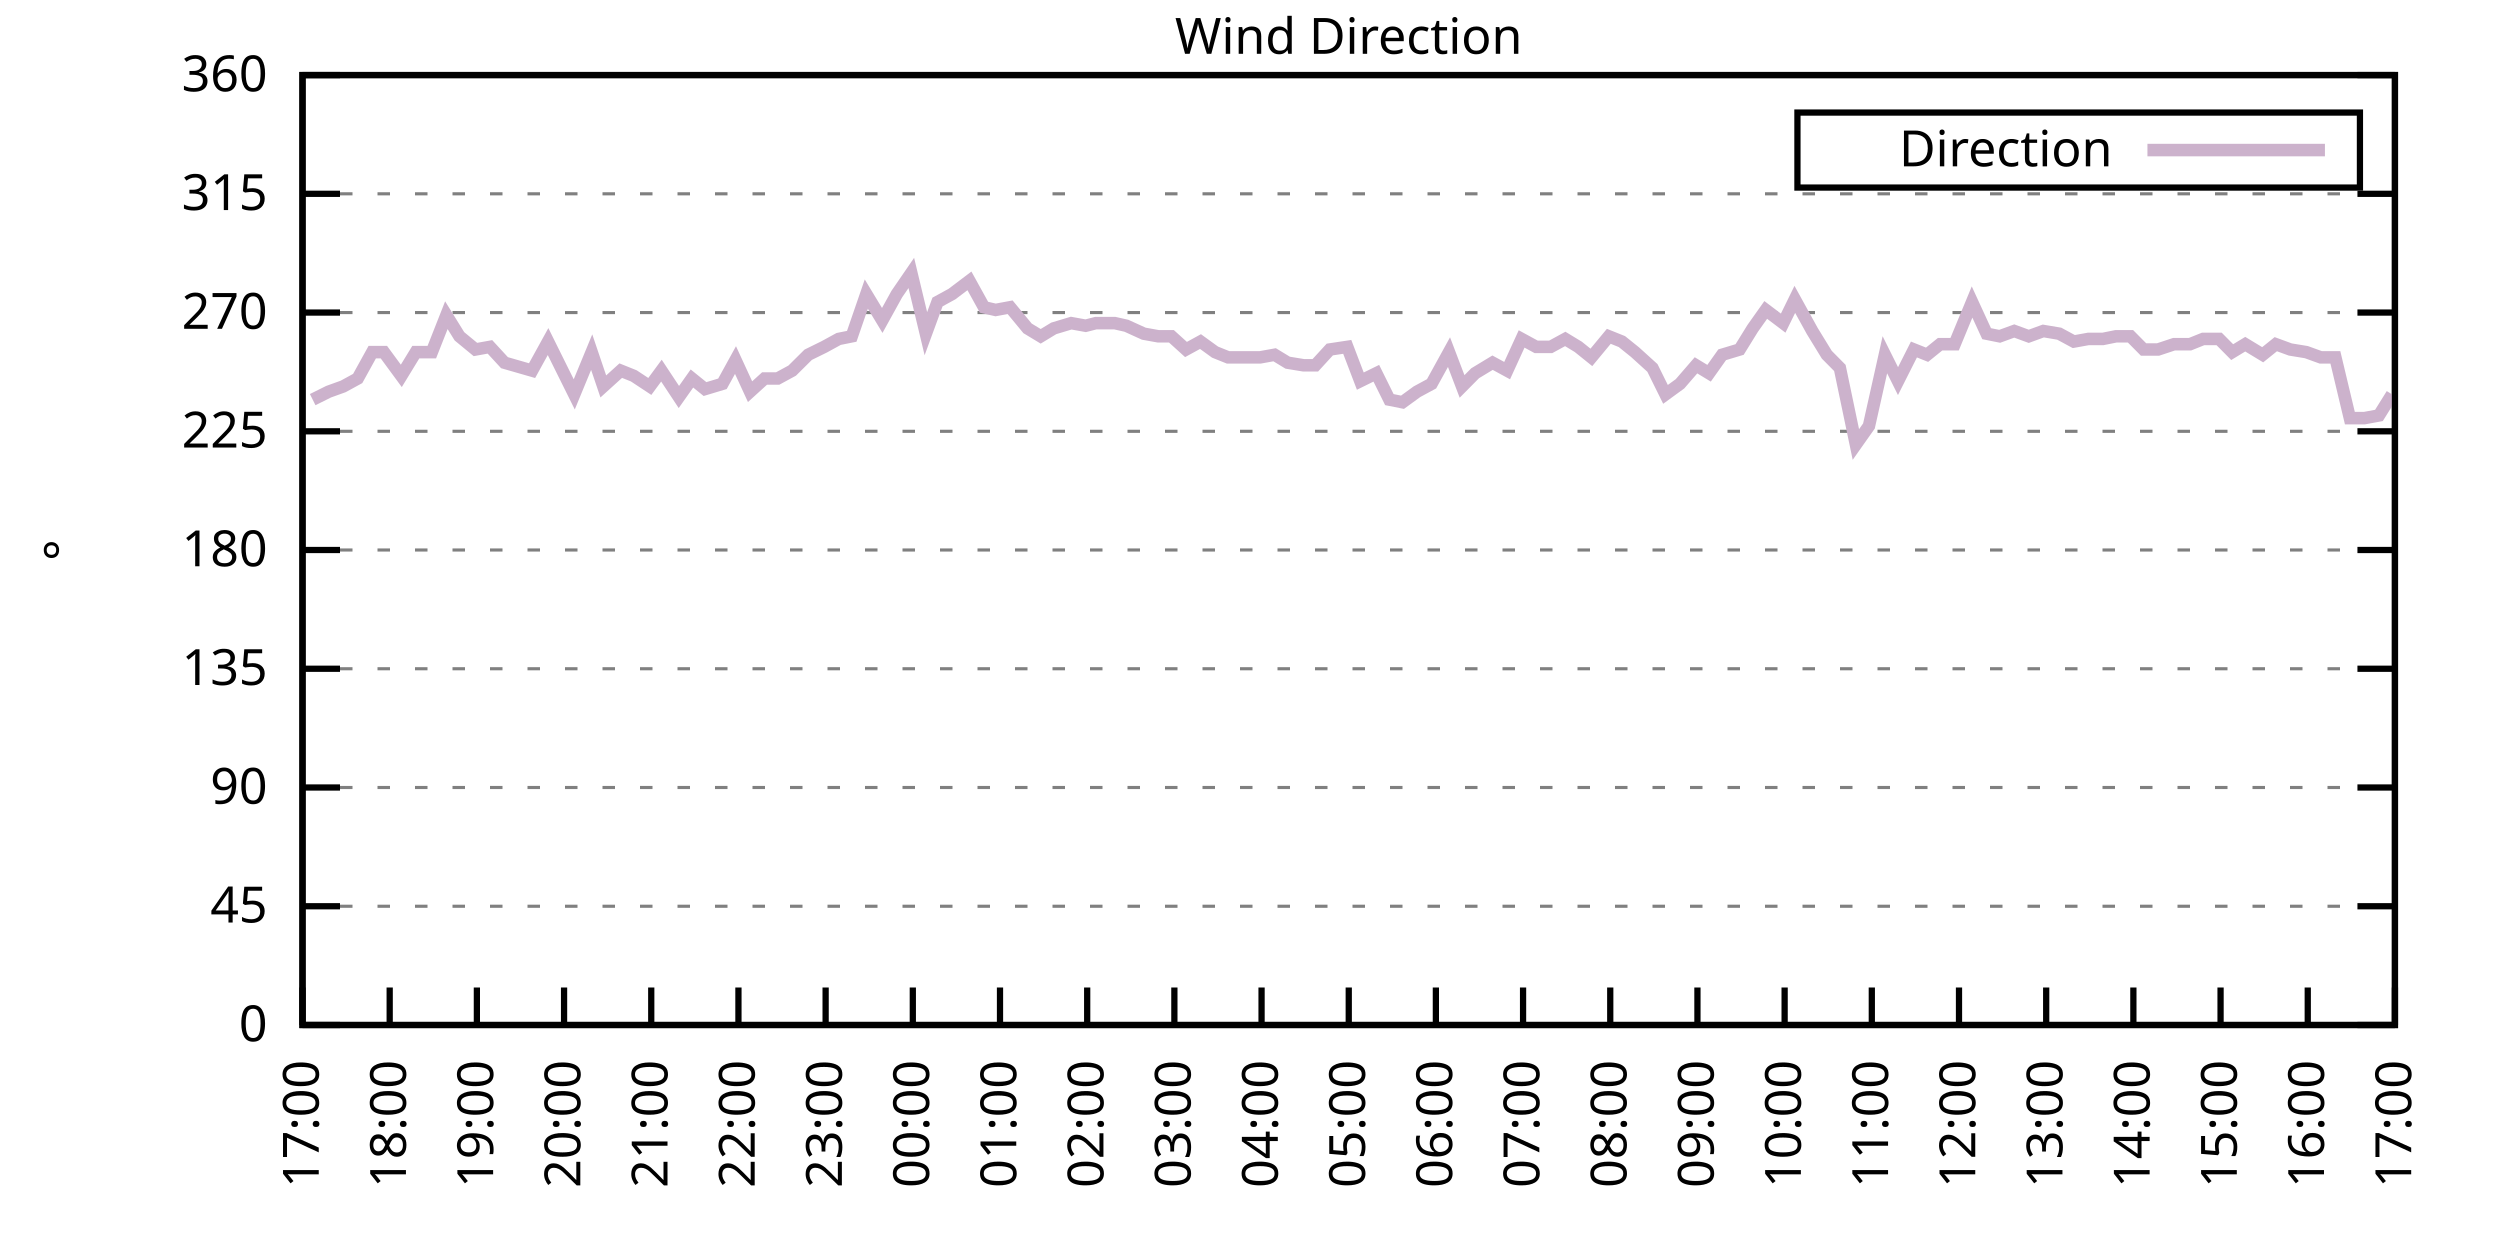
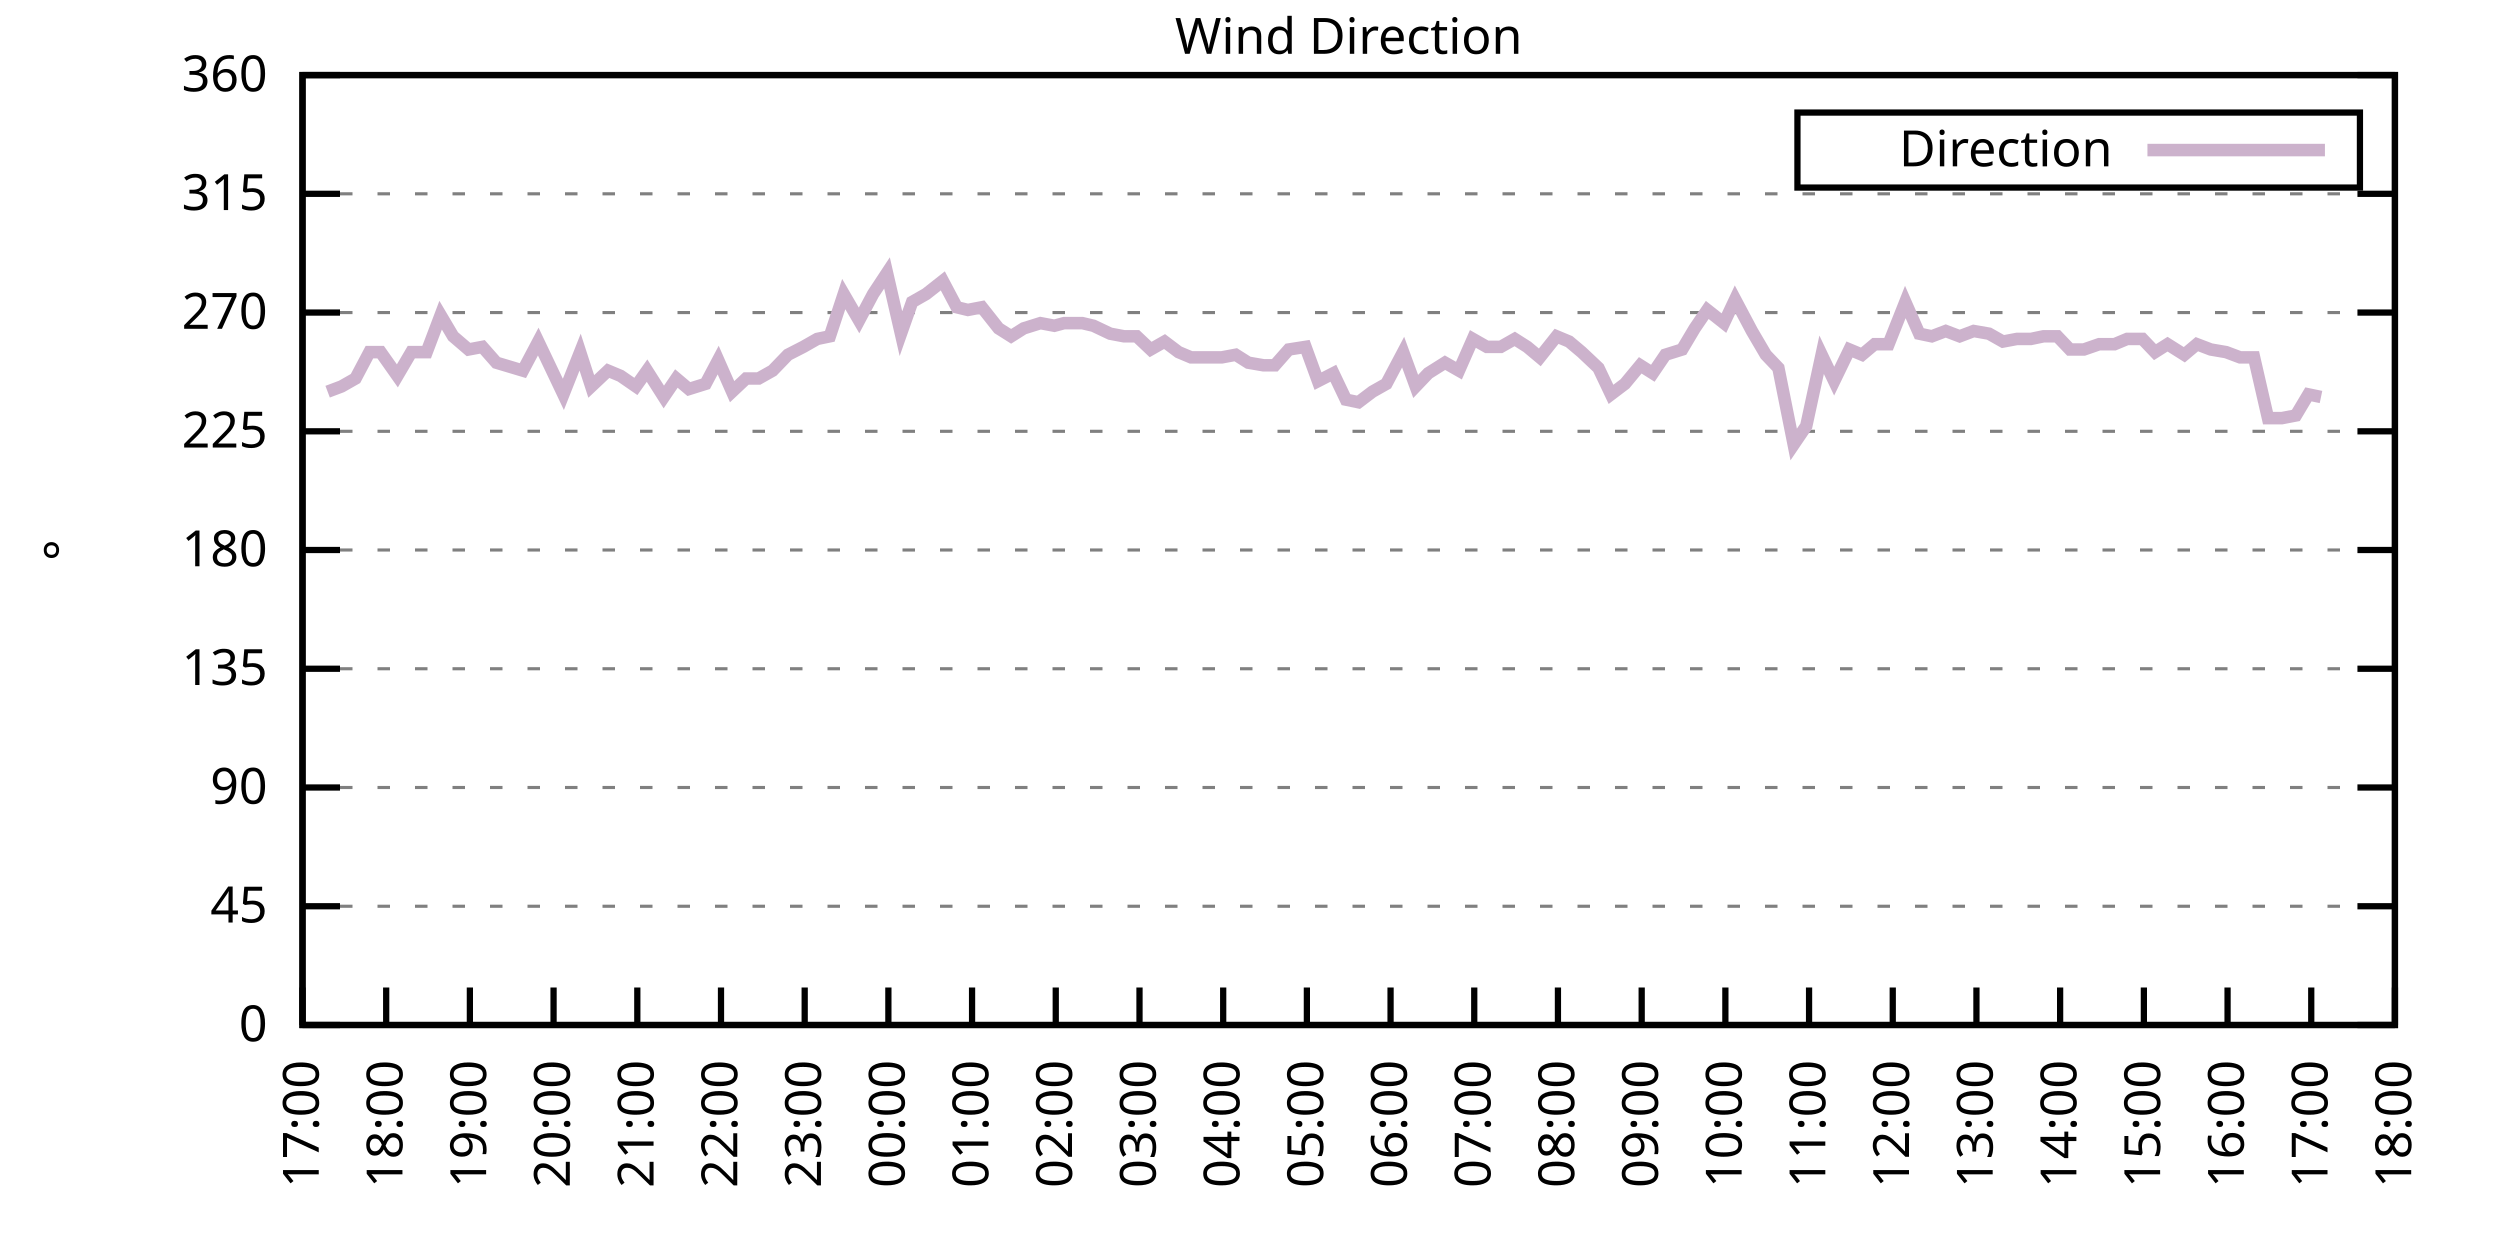
<svg xmlns="http://www.w3.org/2000/svg" xmlns:xlink="http://www.w3.org/1999/xlink" width="400" height="200" viewBox="0 0 400 200">
  <g id="gnuplot_canvas">
    <rect x="0" y="0" width="400" height="200" fill="none" />
    <defs>
      <circle id="gpDot" r="0.5" stroke-width="0.5" stroke="currentColor" />
      <path id="gpPt0" stroke-width="0.333" stroke="currentColor" d="M-1,0 h2 M0,-1 v2" />
      <path id="gpPt1" stroke-width="0.333" stroke="currentColor" d="M-1,-1 L1,1 M1,-1 L-1,1" />
      <path id="gpPt2" stroke-width="0.333" stroke="currentColor" d="M-1,0 L1,0 M0,-1 L0,1 M-1,-1 L1,1 M-1,1 L1,-1" />
      <rect id="gpPt3" stroke-width="0.333" stroke="currentColor" x="-1" y="-1" width="2" height="2" />
      <rect id="gpPt4" stroke-width="0.333" stroke="currentColor" fill="currentColor" x="-1" y="-1" width="2" height="2" />
      <circle id="gpPt5" stroke-width="0.333" stroke="currentColor" cx="0" cy="0" r="1" />
      <use xlink:href="#gpPt5" id="gpPt6" fill="currentColor" stroke="none" />
      <path id="gpPt7" stroke-width="0.333" stroke="currentColor" d="M0,-1.33 L-1.33,0.67 L1.33,0.67 z" />
      <use xlink:href="#gpPt7" id="gpPt8" fill="currentColor" stroke="none" />
      <use xlink:href="#gpPt7" id="gpPt9" stroke="currentColor" transform="rotate(180)" />
      <use xlink:href="#gpPt9" id="gpPt10" fill="currentColor" stroke="none" />
      <use xlink:href="#gpPt3" id="gpPt11" stroke="currentColor" transform="rotate(45)" />
      <use xlink:href="#gpPt11" id="gpPt12" fill="currentColor" stroke="none" />
      <path id="gpPt13" stroke-width="0.333" stroke="currentColor" d="M0,1.330 L1.265,0.411 L0.782,-1.067 L-0.782,-1.076 L-1.265,0.411 z" />
      <use xlink:href="#gpPt13" id="gpPt14" fill="currentColor" stroke="none" />
      <filter id="textbox" filterUnits="objectBoundingBox" x="0" y="0" height="1" width="1">
        <feFlood flood-color="white" flood-opacity="1" result="bgnd" />
        <feComposite in="SourceGraphic" in2="bgnd" operator="atop" />
      </filter>
      <filter id="greybox" filterUnits="objectBoundingBox" x="0" y="0" height="1" width="1">
        <feFlood flood-color="lightgrey" flood-opacity="1" result="grey" />
        <feComposite in="SourceGraphic" in2="grey" operator="atop" />
      </filter>
    </defs>
    <g fill="none" color="white" stroke="currentColor" stroke-width="1.00" stroke-linecap="butt" stroke-linejoin="miter">
</g>
    <g fill="none" color="black" stroke="currentColor" stroke-width="1.00" stroke-linecap="butt" stroke-linejoin="miter">
      <g stroke="none" shape-rendering="crispEdges">
        <polygon fill="rgb(255, 255, 255)" points="48.40,164.00 383.18,164.00 383.18,12.02 48.40,12.02 " />
      </g>
    </g>
    <g fill="none" color="black" stroke="currentColor" stroke-width="1.00" stroke-linecap="butt" stroke-linejoin="miter">
</g>
    <g fill="none" color="black" stroke="black" stroke-width="0.50" stroke-linecap="butt" stroke-linejoin="miter">
</g>
    <g fill="none" color="gray" stroke="currentColor" stroke-width="0.50" stroke-linecap="butt" stroke-linejoin="miter">
      <path stroke="gray" stroke-dasharray="2,4" class="gridline" d="M48.40,164.00 L383.19,164.00  " />
    </g>
    <g fill="none" color="gray" stroke="gray" stroke-width="1.00" stroke-linecap="butt" stroke-linejoin="miter">
</g>
    <g fill="none" color="black" stroke="currentColor" stroke-width="1.00" stroke-linecap="butt" stroke-linejoin="miter">
      <path stroke="black" d="M48.40,164.00 L54.40,164.00 M383.19,164.00 L377.19,164.00  " />
      <g transform="translate(42.80,166.60)" stroke="none" fill="black" font-family="Sans" font-size="8.00" text-anchor="end">
        <text>
          <tspan font-family="Sans"> 0</tspan>
        </text>
      </g>
    </g>
    <g fill="none" color="black" stroke="currentColor" stroke-width="1.00" stroke-linecap="butt" stroke-linejoin="miter">
</g>
    <g fill="none" color="black" stroke="black" stroke-width="0.50" stroke-linecap="butt" stroke-linejoin="miter">
</g>
    <g fill="none" color="gray" stroke="currentColor" stroke-width="0.50" stroke-linecap="butt" stroke-linejoin="miter">
      <path stroke="gray" stroke-dasharray="2,4" class="gridline" d="M48.40,145.00 L383.19,145.00  " />
    </g>
    <g fill="none" color="gray" stroke="gray" stroke-width="1.00" stroke-linecap="butt" stroke-linejoin="miter">
</g>
    <g fill="none" color="black" stroke="currentColor" stroke-width="1.00" stroke-linecap="butt" stroke-linejoin="miter">
      <path stroke="black" d="M48.40,145.00 L54.40,145.00 M383.19,145.00 L377.19,145.00  " />
      <g transform="translate(42.80,147.60)" stroke="none" fill="black" font-family="Sans" font-size="8.00" text-anchor="end">
        <text>
          <tspan font-family="Sans"> 45</tspan>
        </text>
      </g>
    </g>
    <g fill="none" color="black" stroke="currentColor" stroke-width="1.00" stroke-linecap="butt" stroke-linejoin="miter">
</g>
    <g fill="none" color="black" stroke="black" stroke-width="0.50" stroke-linecap="butt" stroke-linejoin="miter">
</g>
    <g fill="none" color="gray" stroke="currentColor" stroke-width="0.50" stroke-linecap="butt" stroke-linejoin="miter">
      <path stroke="gray" stroke-dasharray="2,4" class="gridline" d="M48.40,126.00 L383.19,126.00  " />
    </g>
    <g fill="none" color="gray" stroke="gray" stroke-width="1.00" stroke-linecap="butt" stroke-linejoin="miter">
</g>
    <g fill="none" color="black" stroke="currentColor" stroke-width="1.00" stroke-linecap="butt" stroke-linejoin="miter">
      <path stroke="black" d="M48.40,126.00 L54.40,126.00 M383.19,126.00 L377.19,126.00  " />
      <g transform="translate(42.80,128.60)" stroke="none" fill="black" font-family="Sans" font-size="8.00" text-anchor="end">
        <text>
          <tspan font-family="Sans"> 90</tspan>
        </text>
      </g>
    </g>
    <g fill="none" color="black" stroke="currentColor" stroke-width="1.00" stroke-linecap="butt" stroke-linejoin="miter">
</g>
    <g fill="none" color="black" stroke="black" stroke-width="0.50" stroke-linecap="butt" stroke-linejoin="miter">
</g>
    <g fill="none" color="gray" stroke="currentColor" stroke-width="0.50" stroke-linecap="butt" stroke-linejoin="miter">
      <path stroke="gray" stroke-dasharray="2,4" class="gridline" d="M48.40,107.00 L383.19,107.00  " />
    </g>
    <g fill="none" color="gray" stroke="gray" stroke-width="1.00" stroke-linecap="butt" stroke-linejoin="miter">
</g>
    <g fill="none" color="black" stroke="currentColor" stroke-width="1.00" stroke-linecap="butt" stroke-linejoin="miter">
      <path stroke="black" d="M48.40,107.00 L54.40,107.00 M383.19,107.00 L377.19,107.00  " />
      <g transform="translate(42.80,109.60)" stroke="none" fill="black" font-family="Sans" font-size="8.00" text-anchor="end">
        <text>
          <tspan font-family="Sans"> 135</tspan>
        </text>
      </g>
    </g>
    <g fill="none" color="black" stroke="currentColor" stroke-width="1.00" stroke-linecap="butt" stroke-linejoin="miter">
</g>
    <g fill="none" color="black" stroke="black" stroke-width="0.50" stroke-linecap="butt" stroke-linejoin="miter">
</g>
    <g fill="none" color="gray" stroke="currentColor" stroke-width="0.50" stroke-linecap="butt" stroke-linejoin="miter">
      <path stroke="gray" stroke-dasharray="2,4" class="gridline" d="M48.40,88.00 L383.19,88.00  " />
    </g>
    <g fill="none" color="gray" stroke="gray" stroke-width="1.00" stroke-linecap="butt" stroke-linejoin="miter">
</g>
    <g fill="none" color="black" stroke="currentColor" stroke-width="1.00" stroke-linecap="butt" stroke-linejoin="miter">
      <path stroke="black" d="M48.40,88.00 L54.40,88.00 M383.19,88.00 L377.19,88.00  " />
      <g transform="translate(42.80,90.60)" stroke="none" fill="black" font-family="Sans" font-size="8.00" text-anchor="end">
        <text>
          <tspan font-family="Sans"> 180</tspan>
        </text>
      </g>
    </g>
    <g fill="none" color="black" stroke="currentColor" stroke-width="1.00" stroke-linecap="butt" stroke-linejoin="miter">
</g>
    <g fill="none" color="black" stroke="black" stroke-width="0.50" stroke-linecap="butt" stroke-linejoin="miter">
</g>
    <g fill="none" color="gray" stroke="currentColor" stroke-width="0.50" stroke-linecap="butt" stroke-linejoin="miter">
      <path stroke="gray" stroke-dasharray="2,4" class="gridline" d="M48.40,69.01 L383.19,69.01  " />
    </g>
    <g fill="none" color="gray" stroke="gray" stroke-width="1.00" stroke-linecap="butt" stroke-linejoin="miter">
</g>
    <g fill="none" color="black" stroke="currentColor" stroke-width="1.00" stroke-linecap="butt" stroke-linejoin="miter">
      <path stroke="black" d="M48.40,69.01 L54.40,69.01 M383.19,69.01 L377.19,69.01  " />
      <g transform="translate(42.80,71.61)" stroke="none" fill="black" font-family="Sans" font-size="8.00" text-anchor="end">
        <text>
          <tspan font-family="Sans"> 225</tspan>
        </text>
      </g>
    </g>
    <g fill="none" color="black" stroke="currentColor" stroke-width="1.00" stroke-linecap="butt" stroke-linejoin="miter">
</g>
    <g fill="none" color="black" stroke="black" stroke-width="0.50" stroke-linecap="butt" stroke-linejoin="miter">
</g>
    <g fill="none" color="gray" stroke="currentColor" stroke-width="0.50" stroke-linecap="butt" stroke-linejoin="miter">
      <path stroke="gray" stroke-dasharray="2,4" class="gridline" d="M48.40,50.01 L383.19,50.01  " />
    </g>
    <g fill="none" color="gray" stroke="gray" stroke-width="1.00" stroke-linecap="butt" stroke-linejoin="miter">
</g>
    <g fill="none" color="black" stroke="currentColor" stroke-width="1.00" stroke-linecap="butt" stroke-linejoin="miter">
      <path stroke="black" d="M48.40,50.01 L54.40,50.01 M383.19,50.01 L377.19,50.01  " />
      <g transform="translate(42.80,52.61)" stroke="none" fill="black" font-family="Sans" font-size="8.00" text-anchor="end">
        <text>
          <tspan font-family="Sans"> 270</tspan>
        </text>
      </g>
    </g>
    <g fill="none" color="black" stroke="currentColor" stroke-width="1.00" stroke-linecap="butt" stroke-linejoin="miter">
</g>
    <g fill="none" color="black" stroke="black" stroke-width="0.50" stroke-linecap="butt" stroke-linejoin="miter">
</g>
    <g fill="none" color="gray" stroke="currentColor" stroke-width="0.50" stroke-linecap="butt" stroke-linejoin="miter">
      <path stroke="gray" stroke-dasharray="2,4" class="gridline" d="M48.40,31.01 L383.19,31.01  " />
    </g>
    <g fill="none" color="gray" stroke="gray" stroke-width="1.00" stroke-linecap="butt" stroke-linejoin="miter">
</g>
    <g fill="none" color="black" stroke="currentColor" stroke-width="1.00" stroke-linecap="butt" stroke-linejoin="miter">
      <path stroke="black" d="M48.40,31.01 L54.40,31.01 M383.19,31.01 L377.19,31.01  " />
      <g transform="translate(42.80,33.61)" stroke="none" fill="black" font-family="Sans" font-size="8.00" text-anchor="end">
        <text>
          <tspan font-family="Sans"> 315</tspan>
        </text>
      </g>
    </g>
    <g fill="none" color="black" stroke="currentColor" stroke-width="1.00" stroke-linecap="butt" stroke-linejoin="miter">
</g>
    <g fill="none" color="black" stroke="black" stroke-width="0.50" stroke-linecap="butt" stroke-linejoin="miter">
</g>
    <g fill="none" color="gray" stroke="currentColor" stroke-width="0.50" stroke-linecap="butt" stroke-linejoin="miter">
      <path stroke="gray" stroke-dasharray="2,4" class="gridline" d="M48.40,12.01 L383.19,12.01  " />
    </g>
    <g fill="none" color="gray" stroke="gray" stroke-width="1.00" stroke-linecap="butt" stroke-linejoin="miter">
</g>
    <g fill="none" color="black" stroke="currentColor" stroke-width="1.00" stroke-linecap="butt" stroke-linejoin="miter">
      <path stroke="black" d="M48.40,12.01 L54.40,12.01 M383.19,12.01 L377.19,12.01  " />
      <g transform="translate(42.80,14.61)" stroke="none" fill="black" font-family="Sans" font-size="8.00" text-anchor="end">
        <text>
          <tspan font-family="Sans"> 360</tspan>
        </text>
      </g>
    </g>
    <g fill="none" color="black" stroke="currentColor" stroke-width="1.00" stroke-linecap="butt" stroke-linejoin="miter">
      <path stroke="black" d="M48.40,164.00 L48.40,158.00  " />
      <g transform="translate(51.00,169.60) rotate(270.00)" stroke="none" fill="black" font-family="Sans" font-size="8.00" text-anchor="end">
        <text>
          <tspan font-family="Sans">17:00</tspan>
        </text>
      </g>
    </g>
    <g fill="none" color="black" stroke="currentColor" stroke-width="1.00" stroke-linecap="butt" stroke-linejoin="miter">
-       <path stroke="black" d="M62.35,164.00 L62.35,158.00  " />
-       <g transform="translate(64.95,169.60) rotate(270.00)" stroke="none" fill="black" font-family="Sans" font-size="8.00" text-anchor="end">
+       <path stroke="black" d="M61.79,164.00 L61.79,158.00  " />
+       <g transform="translate(64.39,169.60) rotate(270.00)" stroke="none" fill="black" font-family="Sans" font-size="8.00" text-anchor="end">
        <text>
          <tspan font-family="Sans">18:00</tspan>
        </text>
      </g>
    </g>
    <g fill="none" color="black" stroke="currentColor" stroke-width="1.00" stroke-linecap="butt" stroke-linejoin="miter">
-       <path stroke="black" d="M76.30,164.00 L76.30,158.00  " />
-       <g transform="translate(78.90,169.60) rotate(270.00)" stroke="none" fill="black" font-family="Sans" font-size="8.00" text-anchor="end">
+       <path stroke="black" d="M75.18,164.00 L75.18,158.00  " />
+       <g transform="translate(77.78,169.60) rotate(270.00)" stroke="none" fill="black" font-family="Sans" font-size="8.00" text-anchor="end">
        <text>
          <tspan font-family="Sans">19:00</tspan>
        </text>
      </g>
    </g>
    <g fill="none" color="black" stroke="currentColor" stroke-width="1.00" stroke-linecap="butt" stroke-linejoin="miter">
-       <path stroke="black" d="M90.25,164.00 L90.25,158.00  " />
-       <g transform="translate(92.85,169.60) rotate(270.00)" stroke="none" fill="black" font-family="Sans" font-size="8.00" text-anchor="end">
+       <path stroke="black" d="M88.57,164.00 L88.57,158.00  " />
+       <g transform="translate(91.17,169.60) rotate(270.00)" stroke="none" fill="black" font-family="Sans" font-size="8.00" text-anchor="end">
        <text>
          <tspan font-family="Sans">20:00</tspan>
        </text>
      </g>
    </g>
    <g fill="none" color="black" stroke="currentColor" stroke-width="1.00" stroke-linecap="butt" stroke-linejoin="miter">
-       <path stroke="black" d="M104.20,164.00 L104.20,158.00  " />
-       <g transform="translate(106.80,169.60) rotate(270.00)" stroke="none" fill="black" font-family="Sans" font-size="8.00" text-anchor="end">
+       <path stroke="black" d="M101.97,164.00 L101.97,158.00  " />
+       <g transform="translate(104.57,169.60) rotate(270.00)" stroke="none" fill="black" font-family="Sans" font-size="8.00" text-anchor="end">
        <text>
          <tspan font-family="Sans">21:00</tspan>
        </text>
      </g>
    </g>
    <g fill="none" color="black" stroke="currentColor" stroke-width="1.00" stroke-linecap="butt" stroke-linejoin="miter">
-       <path stroke="black" d="M118.15,164.00 L118.15,158.00  " />
-       <g transform="translate(120.75,169.60) rotate(270.00)" stroke="none" fill="black" font-family="Sans" font-size="8.00" text-anchor="end">
+       <path stroke="black" d="M115.36,164.00 L115.36,158.00  " />
+       <g transform="translate(117.96,169.60) rotate(270.00)" stroke="none" fill="black" font-family="Sans" font-size="8.00" text-anchor="end">
        <text>
          <tspan font-family="Sans">22:00</tspan>
        </text>
      </g>
    </g>
    <g fill="none" color="black" stroke="currentColor" stroke-width="1.00" stroke-linecap="butt" stroke-linejoin="miter">
-       <path stroke="black" d="M132.10,164.00 L132.10,158.00  " />
-       <g transform="translate(134.70,169.60) rotate(270.00)" stroke="none" fill="black" font-family="Sans" font-size="8.00" text-anchor="end">
+       <path stroke="black" d="M128.75,164.00 L128.75,158.00  " />
+       <g transform="translate(131.35,169.60) rotate(270.00)" stroke="none" fill="black" font-family="Sans" font-size="8.00" text-anchor="end">
        <text>
          <tspan font-family="Sans">23:00</tspan>
        </text>
      </g>
    </g>
    <g fill="none" color="black" stroke="currentColor" stroke-width="1.00" stroke-linecap="butt" stroke-linejoin="miter">
-       <path stroke="black" d="M146.05,164.00 L146.05,158.00  " />
-       <g transform="translate(148.65,169.60) rotate(270.00)" stroke="none" fill="black" font-family="Sans" font-size="8.00" text-anchor="end">
+       <path stroke="black" d="M142.14,164.00 L142.14,158.00  " />
+       <g transform="translate(144.74,169.60) rotate(270.00)" stroke="none" fill="black" font-family="Sans" font-size="8.00" text-anchor="end">
        <text>
          <tspan font-family="Sans">00:00</tspan>
        </text>
      </g>
    </g>
    <g fill="none" color="black" stroke="currentColor" stroke-width="1.00" stroke-linecap="butt" stroke-linejoin="miter">
-       <path stroke="black" d="M160.00,164.00 L160.00,158.00  " />
-       <g transform="translate(162.60,169.60) rotate(270.00)" stroke="none" fill="black" font-family="Sans" font-size="8.00" text-anchor="end">
+       <path stroke="black" d="M155.53,164.00 L155.53,158.00  " />
+       <g transform="translate(158.13,169.60) rotate(270.00)" stroke="none" fill="black" font-family="Sans" font-size="8.00" text-anchor="end">
        <text>
          <tspan font-family="Sans">01:00</tspan>
        </text>
      </g>
    </g>
    <g fill="none" color="black" stroke="currentColor" stroke-width="1.00" stroke-linecap="butt" stroke-linejoin="miter">
-       <path stroke="black" d="M173.95,164.00 L173.95,158.00  " />
-       <g transform="translate(176.55,169.60) rotate(270.00)" stroke="none" fill="black" font-family="Sans" font-size="8.00" text-anchor="end">
+       <path stroke="black" d="M168.92,164.00 L168.92,158.00  " />
+       <g transform="translate(171.52,169.60) rotate(270.00)" stroke="none" fill="black" font-family="Sans" font-size="8.00" text-anchor="end">
        <text>
          <tspan font-family="Sans">02:00</tspan>
        </text>
      </g>
    </g>
    <g fill="none" color="black" stroke="currentColor" stroke-width="1.00" stroke-linecap="butt" stroke-linejoin="miter">
-       <path stroke="black" d="M187.90,164.00 L187.90,158.00  " />
-       <g transform="translate(190.50,169.60) rotate(270.00)" stroke="none" fill="black" font-family="Sans" font-size="8.00" text-anchor="end">
+       <path stroke="black" d="M182.32,164.00 L182.32,158.00  " />
+       <g transform="translate(184.92,169.60) rotate(270.00)" stroke="none" fill="black" font-family="Sans" font-size="8.00" text-anchor="end">
        <text>
          <tspan font-family="Sans">03:00</tspan>
        </text>
      </g>
    </g>
    <g fill="none" color="black" stroke="currentColor" stroke-width="1.00" stroke-linecap="butt" stroke-linejoin="miter">
-       <path stroke="black" d="M201.85,164.00 L201.85,158.00  " />
-       <g transform="translate(204.45,169.60) rotate(270.00)" stroke="none" fill="black" font-family="Sans" font-size="8.00" text-anchor="end">
+       <path stroke="black" d="M195.71,164.00 L195.71,158.00  " />
+       <g transform="translate(198.31,169.60) rotate(270.00)" stroke="none" fill="black" font-family="Sans" font-size="8.00" text-anchor="end">
        <text>
          <tspan font-family="Sans">04:00</tspan>
        </text>
      </g>
    </g>
    <g fill="none" color="black" stroke="currentColor" stroke-width="1.00" stroke-linecap="butt" stroke-linejoin="miter">
-       <path stroke="black" d="M215.80,164.00 L215.80,158.00  " />
-       <g transform="translate(218.40,169.60) rotate(270.00)" stroke="none" fill="black" font-family="Sans" font-size="8.00" text-anchor="end">
+       <path stroke="black" d="M209.10,164.00 L209.10,158.00  " />
+       <g transform="translate(211.70,169.60) rotate(270.00)" stroke="none" fill="black" font-family="Sans" font-size="8.00" text-anchor="end">
        <text>
          <tspan font-family="Sans">05:00</tspan>
        </text>
      </g>
    </g>
    <g fill="none" color="black" stroke="currentColor" stroke-width="1.00" stroke-linecap="butt" stroke-linejoin="miter">
-       <path stroke="black" d="M229.74,164.00 L229.74,158.00  " />
-       <g transform="translate(232.34,169.60) rotate(270.00)" stroke="none" fill="black" font-family="Sans" font-size="8.00" text-anchor="end">
+       <path stroke="black" d="M222.49,164.00 L222.49,158.00  " />
+       <g transform="translate(225.09,169.60) rotate(270.00)" stroke="none" fill="black" font-family="Sans" font-size="8.00" text-anchor="end">
        <text>
          <tspan font-family="Sans">06:00</tspan>
        </text>
      </g>
    </g>
    <g fill="none" color="black" stroke="currentColor" stroke-width="1.00" stroke-linecap="butt" stroke-linejoin="miter">
-       <path stroke="black" d="M243.69,164.00 L243.69,158.00  " />
-       <g transform="translate(246.29,169.60) rotate(270.00)" stroke="none" fill="black" font-family="Sans" font-size="8.00" text-anchor="end">
+       <path stroke="black" d="M235.88,164.00 L235.88,158.00  " />
+       <g transform="translate(238.48,169.60) rotate(270.00)" stroke="none" fill="black" font-family="Sans" font-size="8.00" text-anchor="end">
        <text>
          <tspan font-family="Sans">07:00</tspan>
        </text>
      </g>
    </g>
    <g fill="none" color="black" stroke="currentColor" stroke-width="1.00" stroke-linecap="butt" stroke-linejoin="miter">
-       <path stroke="black" d="M257.64,164.00 L257.64,158.00  " />
-       <g transform="translate(260.24,169.60) rotate(270.00)" stroke="none" fill="black" font-family="Sans" font-size="8.00" text-anchor="end">
+       <path stroke="black" d="M249.27,164.00 L249.27,158.00  " />
+       <g transform="translate(251.87,169.60) rotate(270.00)" stroke="none" fill="black" font-family="Sans" font-size="8.00" text-anchor="end">
        <text>
          <tspan font-family="Sans">08:00</tspan>
        </text>
      </g>
    </g>
    <g fill="none" color="black" stroke="currentColor" stroke-width="1.00" stroke-linecap="butt" stroke-linejoin="miter">
-       <path stroke="black" d="M271.59,164.00 L271.59,158.00  " />
-       <g transform="translate(274.19,169.60) rotate(270.00)" stroke="none" fill="black" font-family="Sans" font-size="8.00" text-anchor="end">
+       <path stroke="black" d="M262.67,164.00 L262.67,158.00  " />
+       <g transform="translate(265.27,169.60) rotate(270.00)" stroke="none" fill="black" font-family="Sans" font-size="8.00" text-anchor="end">
        <text>
          <tspan font-family="Sans">09:00</tspan>
        </text>
      </g>
    </g>
    <g fill="none" color="black" stroke="currentColor" stroke-width="1.00" stroke-linecap="butt" stroke-linejoin="miter">
-       <path stroke="black" d="M285.54,164.00 L285.54,158.00  " />
-       <g transform="translate(288.14,169.60) rotate(270.00)" stroke="none" fill="black" font-family="Sans" font-size="8.00" text-anchor="end">
+       <path stroke="black" d="M276.06,164.00 L276.06,158.00  " />
+       <g transform="translate(278.66,169.60) rotate(270.00)" stroke="none" fill="black" font-family="Sans" font-size="8.00" text-anchor="end">
        <text>
          <tspan font-family="Sans">10:00</tspan>
        </text>
      </g>
    </g>
    <g fill="none" color="black" stroke="currentColor" stroke-width="1.00" stroke-linecap="butt" stroke-linejoin="miter">
-       <path stroke="black" d="M299.49,164.00 L299.49,158.00  " />
-       <g transform="translate(302.09,169.60) rotate(270.00)" stroke="none" fill="black" font-family="Sans" font-size="8.00" text-anchor="end">
+       <path stroke="black" d="M289.45,164.00 L289.45,158.00  " />
+       <g transform="translate(292.05,169.60) rotate(270.00)" stroke="none" fill="black" font-family="Sans" font-size="8.00" text-anchor="end">
        <text>
          <tspan font-family="Sans">11:00</tspan>
        </text>
      </g>
    </g>
    <g fill="none" color="black" stroke="currentColor" stroke-width="1.00" stroke-linecap="butt" stroke-linejoin="miter">
-       <path stroke="black" d="M313.44,164.00 L313.44,158.00  " />
-       <g transform="translate(316.04,169.60) rotate(270.00)" stroke="none" fill="black" font-family="Sans" font-size="8.00" text-anchor="end">
+       <path stroke="black" d="M302.84,164.00 L302.84,158.00  " />
+       <g transform="translate(305.44,169.60) rotate(270.00)" stroke="none" fill="black" font-family="Sans" font-size="8.00" text-anchor="end">
        <text>
          <tspan font-family="Sans">12:00</tspan>
        </text>
      </g>
    </g>
    <g fill="none" color="black" stroke="currentColor" stroke-width="1.00" stroke-linecap="butt" stroke-linejoin="miter">
-       <path stroke="black" d="M327.39,164.00 L327.39,158.00  " />
-       <g transform="translate(329.99,169.60) rotate(270.00)" stroke="none" fill="black" font-family="Sans" font-size="8.00" text-anchor="end">
+       <path stroke="black" d="M316.23,164.00 L316.23,158.00  " />
+       <g transform="translate(318.83,169.60) rotate(270.00)" stroke="none" fill="black" font-family="Sans" font-size="8.00" text-anchor="end">
        <text>
          <tspan font-family="Sans">13:00</tspan>
        </text>
      </g>
    </g>
    <g fill="none" color="black" stroke="currentColor" stroke-width="1.00" stroke-linecap="butt" stroke-linejoin="miter">
-       <path stroke="black" d="M341.34,164.00 L341.34,158.00  " />
-       <g transform="translate(343.94,169.60) rotate(270.00)" stroke="none" fill="black" font-family="Sans" font-size="8.00" text-anchor="end">
+       <path stroke="black" d="M329.62,164.00 L329.62,158.00  " />
+       <g transform="translate(332.22,169.60) rotate(270.00)" stroke="none" fill="black" font-family="Sans" font-size="8.00" text-anchor="end">
        <text>
          <tspan font-family="Sans">14:00</tspan>
        </text>
      </g>
    </g>
    <g fill="none" color="black" stroke="currentColor" stroke-width="1.00" stroke-linecap="butt" stroke-linejoin="miter">
-       <path stroke="black" d="M355.29,164.00 L355.29,158.00  " />
-       <g transform="translate(357.89,169.60) rotate(270.00)" stroke="none" fill="black" font-family="Sans" font-size="8.00" text-anchor="end">
+       <path stroke="black" d="M343.02,164.00 L343.02,158.00  " />
+       <g transform="translate(345.62,169.60) rotate(270.00)" stroke="none" fill="black" font-family="Sans" font-size="8.00" text-anchor="end">
        <text>
          <tspan font-family="Sans">15:00</tspan>
        </text>
      </g>
    </g>
    <g fill="none" color="black" stroke="currentColor" stroke-width="1.00" stroke-linecap="butt" stroke-linejoin="miter">
-       <path stroke="black" d="M369.24,164.00 L369.24,158.00  " />
-       <g transform="translate(371.84,169.60) rotate(270.00)" stroke="none" fill="black" font-family="Sans" font-size="8.00" text-anchor="end">
+       <path stroke="black" d="M356.41,164.00 L356.41,158.00  " />
+       <g transform="translate(359.01,169.60) rotate(270.00)" stroke="none" fill="black" font-family="Sans" font-size="8.00" text-anchor="end">
        <text>
          <tspan font-family="Sans">16:00</tspan>
+         </text>
+       </g>
+     </g>
+     <g fill="none" color="black" stroke="currentColor" stroke-width="1.00" stroke-linecap="butt" stroke-linejoin="miter">
+       <path stroke="black" d="M369.80,164.00 L369.80,158.00  " />
+       <g transform="translate(372.40,169.60) rotate(270.00)" stroke="none" fill="black" font-family="Sans" font-size="8.00" text-anchor="end">
+         <text>
+           <tspan font-family="Sans">17:00</tspan>
        </text>
      </g>
    </g>
    <g fill="none" color="black" stroke="currentColor" stroke-width="1.00" stroke-linecap="butt" stroke-linejoin="miter">
      <path stroke="black" d="M383.19,164.00 L383.19,158.00  " />
      <g transform="translate(385.79,169.60) rotate(270.00)" stroke="none" fill="black" font-family="Sans" font-size="8.00" text-anchor="end">
        <text>
-           <tspan font-family="Sans">17:00</tspan>
+           <tspan font-family="Sans">18:00</tspan>
        </text>
      </g>
    </g>
    <g fill="none" color="black" stroke="currentColor" stroke-width="1.00" stroke-linecap="butt" stroke-linejoin="miter">
</g>
    <g fill="none" color="black" stroke="currentColor" stroke-width="1.00" stroke-linecap="butt" stroke-linejoin="miter">
      <path stroke="black" d="M48.40,12.01 L48.40,164.00 L383.19,164.00 L383.19,12.01 L48.40,12.01 Z  " />
    </g>
    <g fill="none" color="black" stroke="currentColor" stroke-width="1.00" stroke-linecap="butt" stroke-linejoin="miter">
</g>
    <g fill="none" color="black" stroke="currentColor" stroke-width="1.00" stroke-linecap="butt" stroke-linejoin="miter">
      <path stroke="black" d="M287.59,30.01 L287.59,18.01 L377.59,18.01 L377.59,30.01 L287.59,30.01 Z  " />
    </g>
    <g id="Wind_direction_plot_1">
      <g fill="none" color="white" stroke="black" stroke-width="2.00" stroke-linecap="butt" stroke-linejoin="miter">
</g>
      <g fill="none" color="black" stroke="currentColor" stroke-width="2.00" stroke-linecap="butt" stroke-linejoin="miter">
        <g transform="translate(337.99,26.61)" stroke="none" fill="black" font-family="Sans" font-size="8.00" text-anchor="end">
          <text>
            <tspan font-family="Sans">Direction</tspan>
          </text>
        </g>
      </g>
      <g fill="none" color="black" stroke="currentColor" stroke-width="2.00" stroke-linecap="butt" stroke-linejoin="miter">
-         <path stroke="rgb(204, 178, 204)" d="M343.59,24.01 L371.99,24.01 M50.03,63.94 L52.58,62.67 L54.91,61.83 L57.23,60.56 L59.56,56.34 L61.42,56.34   L64.21,60.14 L66.53,56.34 L69.09,56.34 L71.42,50.43 L73.51,53.81 L76.07,55.92 L78.39,55.50 L80.72,58.03   L85.13,59.30 L87.69,54.65 L89.78,58.87 L91.88,63.10 L94.67,56.34 L96.53,61.83 L99.32,59.30 L101.41,60.14   L103.97,61.83 L105.83,59.30 L108.62,63.52 L110.71,60.56 L112.80,62.25 L115.59,61.41 L117.68,57.61 L120.01,62.67   L122.33,60.56 L124.43,60.56 L126.75,59.30 L129.31,56.76 L131.87,55.50 L134.19,54.23 L136.28,53.81 L138.61,47.05   L141.16,51.27 L143.49,47.05 L145.81,43.67 L148.14,53.39 L150.00,48.32 L152.32,47.05 L155.11,44.94 L157.44,49.16   L159.30,49.59 L161.62,49.16 L164.41,52.54 L166.51,53.81 L168.60,52.54 L171.39,51.70 L173.71,52.12 L175.34,51.70   L178.36,51.70 L180.22,52.12 L183.01,53.39 L185.34,53.81 L187.43,53.81 L189.76,55.92 L192.08,54.65 L194.41,56.34   L196.50,57.18 L199.06,57.18 L201.61,57.18 L203.94,56.76 L206.03,58.03 L208.59,58.45 L210.45,58.45 L212.77,55.92   L215.56,55.50 L217.65,60.98 L220.21,59.72 L222.30,63.94 L224.40,64.36 L226.72,62.67 L229.05,61.41 L231.84,56.34   L233.93,61.83 L236.02,59.72 L238.81,58.03 L241.14,59.30 L243.46,54.23 L245.79,55.50 L248.11,55.50 L250.44,54.23   L252.53,55.50 L254.62,57.18 L257.41,53.81 L259.50,54.65 L261.60,56.34 L264.39,58.87 L266.48,63.10 L268.80,61.41   L271.36,58.45 L273.45,59.72 L275.55,56.76 L278.34,55.92 L280.43,52.54 L282.52,49.59 L285.31,51.70 L287.17,47.90   L289.96,52.96 L292.29,56.76 L294.38,58.87 L296.94,71.12 L299.03,68.16 L301.58,56.76 L303.68,60.98 L306.23,55.92   L308.33,56.76 L310.42,55.07 L312.74,55.07 L315.53,48.32 L317.86,53.39 L319.95,53.81 L322.28,52.96 L324.60,53.81   L326.93,52.96 L329.48,53.39 L331.81,54.65 L334.13,54.23 L336.46,54.23 L338.55,53.81 L340.88,53.81 L342.97,55.92   L345.29,55.92 L347.85,55.07 L350.41,55.07 L352.50,54.23 L355.06,54.23 L357.15,56.34 L359.24,55.07 L362.03,56.76   L364.13,55.07 L366.45,55.92 L369.01,56.34 L371.33,57.18 L373.66,57.18 L375.98,66.90 L378.31,66.90 L380.63,66.47   L382.73,63.10  " />
+         <path stroke="rgb(204, 178, 204)" d="M343.59,24.01 L371.99,24.01 M52.42,62.67 L54.65,61.83 L56.88,60.56 L59.11,56.34 L60.90,56.34 L63.58,60.14   L65.81,56.34 L68.26,56.34 L70.50,50.43 L72.50,53.81 L74.96,55.92 L77.19,55.50 L79.42,58.03 L83.66,59.30   L86.12,54.65 L88.13,58.87 L90.14,63.10 L92.82,56.34 L94.60,61.83 L97.28,59.30 L99.29,60.14 L101.74,61.83   L103.53,59.30 L106.21,63.52 L108.22,60.56 L110.22,62.25 L112.90,61.41 L114.91,57.61 L117.14,62.67 L119.38,60.56   L121.38,60.56 L123.62,59.30 L126.07,56.76 L128.53,55.50 L130.76,54.23 L132.77,53.81 L135.00,47.05 L137.45,51.27   L139.69,47.05 L141.92,43.67 L144.15,53.39 L145.94,48.32 L148.17,47.05 L150.85,44.94 L153.08,49.16 L154.86,49.59   L157.10,49.16 L159.77,52.54 L161.78,53.81 L163.79,52.54 L166.47,51.70 L168.70,52.12 L170.26,51.70 L173.17,51.70   L174.95,52.12 L177.63,53.39 L179.86,53.81 L181.87,53.81 L184.10,55.92 L186.33,54.65 L188.57,56.34 L190.57,57.18   L193.03,57.18 L195.48,57.18 L197.72,56.76 L199.73,58.03 L202.18,58.45 L203.97,58.45 L206.20,55.92 L208.88,55.50   L210.88,60.98 L213.34,59.72 L215.35,63.94 L217.36,64.36 L219.59,62.67 L221.82,61.41 L224.50,56.34 L226.51,61.83   L228.52,59.72 L231.20,58.03 L233.43,59.30 L235.66,54.23 L237.89,55.50 L240.12,55.50 L242.36,54.23 L244.36,55.50   L246.37,57.18 L249.05,53.81 L251.06,54.65 L253.07,56.34 L255.75,58.87 L257.76,63.10 L259.99,61.41 L262.44,58.45   L264.45,59.72 L266.46,56.76 L269.14,55.92 L271.15,52.54 L273.16,49.59 L275.83,51.70 L277.62,47.90 L280.30,52.96   L282.53,56.76 L284.54,58.87 L286.99,71.12 L289.00,68.16 L291.46,56.76 L293.47,60.98 L295.92,55.92 L297.93,56.76   L299.94,55.07 L302.17,55.07 L304.85,48.32 L307.08,53.39 L309.09,53.81 L311.32,52.96 L313.55,53.81 L315.79,52.96   L318.24,53.39 L320.47,54.65 L322.70,54.23 L324.94,54.23 L326.95,53.81 L329.18,53.81 L331.19,55.92 L333.42,55.92   L335.87,55.07 L338.33,55.07 L340.34,54.23 L342.79,54.23 L344.80,56.34 L346.81,55.07 L349.49,56.76 L351.50,55.07   L353.73,55.92 L356.18,56.34 L358.42,57.18 L360.65,57.18 L362.88,66.90 L365.11,66.90 L367.34,66.47 L369.35,63.10   L371.36,63.52  " />
      </g>
    </g>
    <g fill="none" color="black" stroke="currentColor" stroke-width="2.00" stroke-linecap="butt" stroke-linejoin="miter">
</g>
    <g fill="none" color="black" stroke="black" stroke-width="1.00" stroke-linecap="butt" stroke-linejoin="miter">
</g>
    <g fill="none" color="black" stroke="currentColor" stroke-width="1.00" stroke-linecap="butt" stroke-linejoin="miter">
      <path stroke="black" d="M48.40,12.01 L48.40,164.00 L383.19,164.00 L383.19,12.01 L48.40,12.01 Z  " />
      <g transform="translate(12.80,88.01) rotate(270.00)" stroke="none" fill="black" font-family="Sans" font-size="8.00" text-anchor="middle">
        <text>
          <tspan font-family="Sans">°</tspan>
        </text>
      </g>
    </g>
    <g fill="none" color="black" stroke="currentColor" stroke-width="1.00" stroke-linecap="butt" stroke-linejoin="miter">
</g>
    <g fill="none" color="black" stroke="currentColor" stroke-width="1.00" stroke-linecap="butt" stroke-linejoin="miter">
      <g transform="translate(215.79,8.61)" stroke="none" fill="black" font-family="Sans" font-size="8.00" text-anchor="middle">
        <text>
          <tspan font-family="Sans">Wind Direction</tspan>
        </text>
      </g>
    </g>
    <g fill="none" color="black" stroke="currentColor" stroke-width="1.00" stroke-linecap="butt" stroke-linejoin="miter">
</g>
  </g>
</svg>
